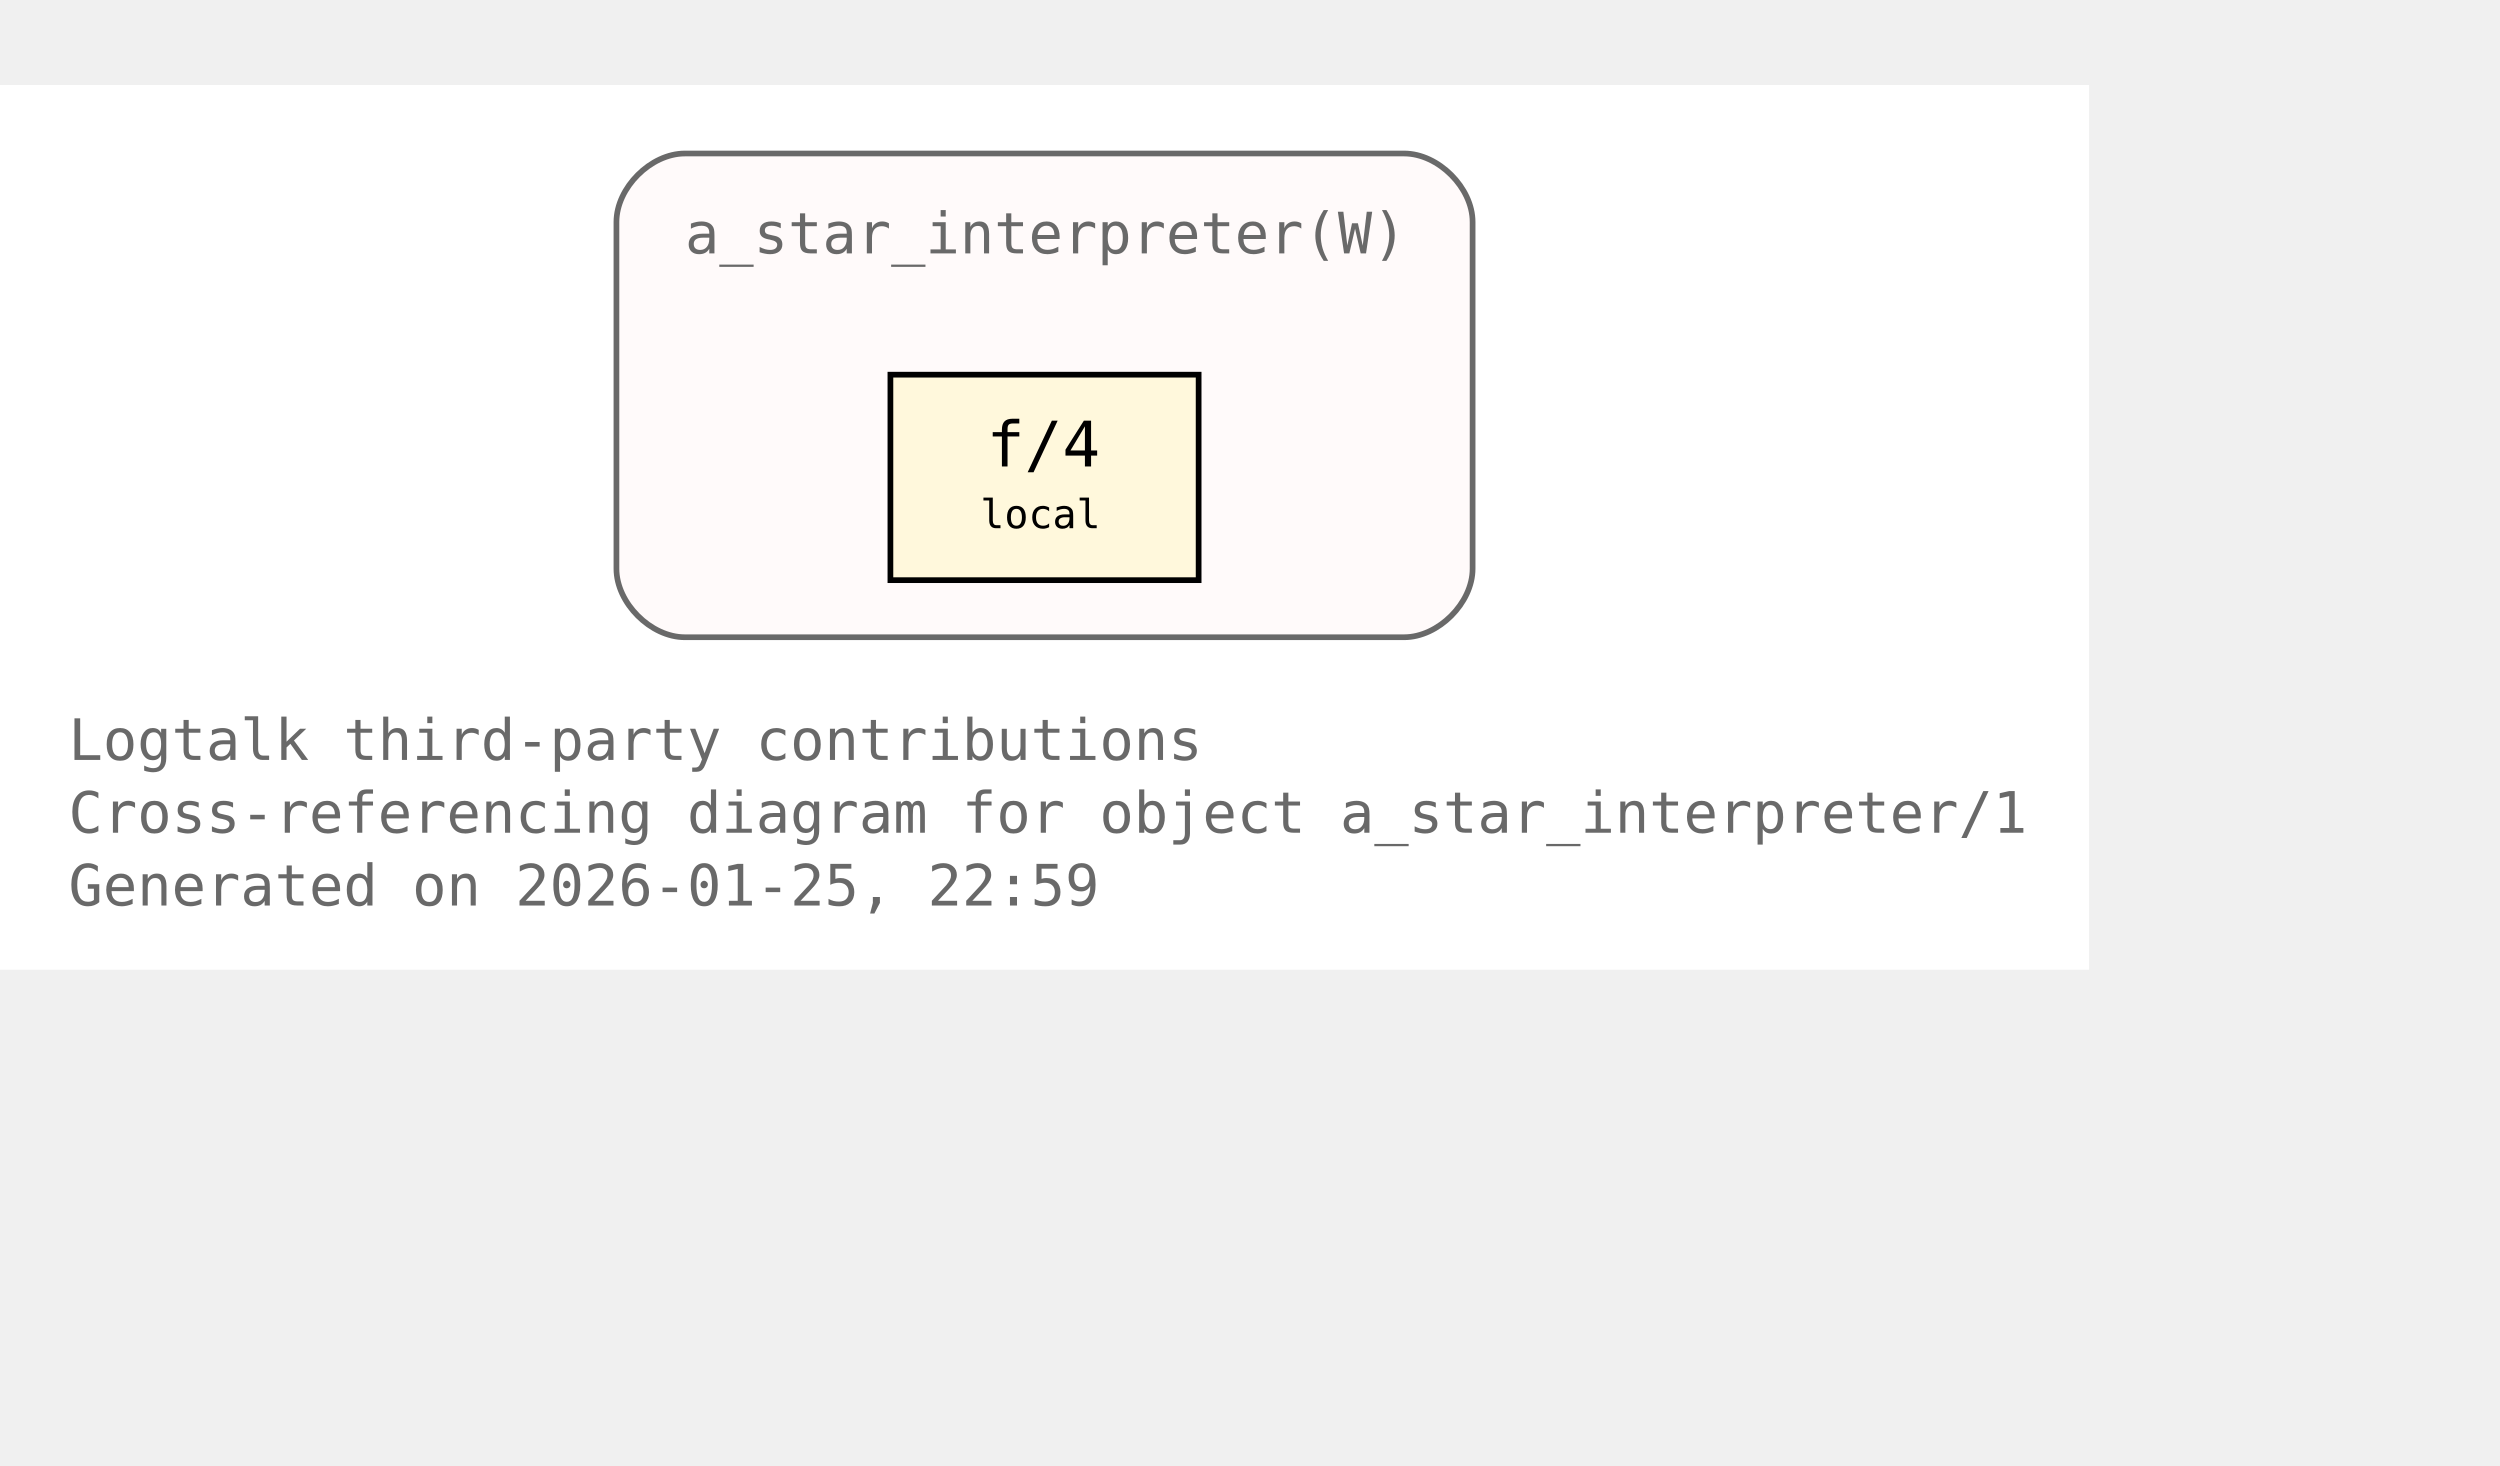
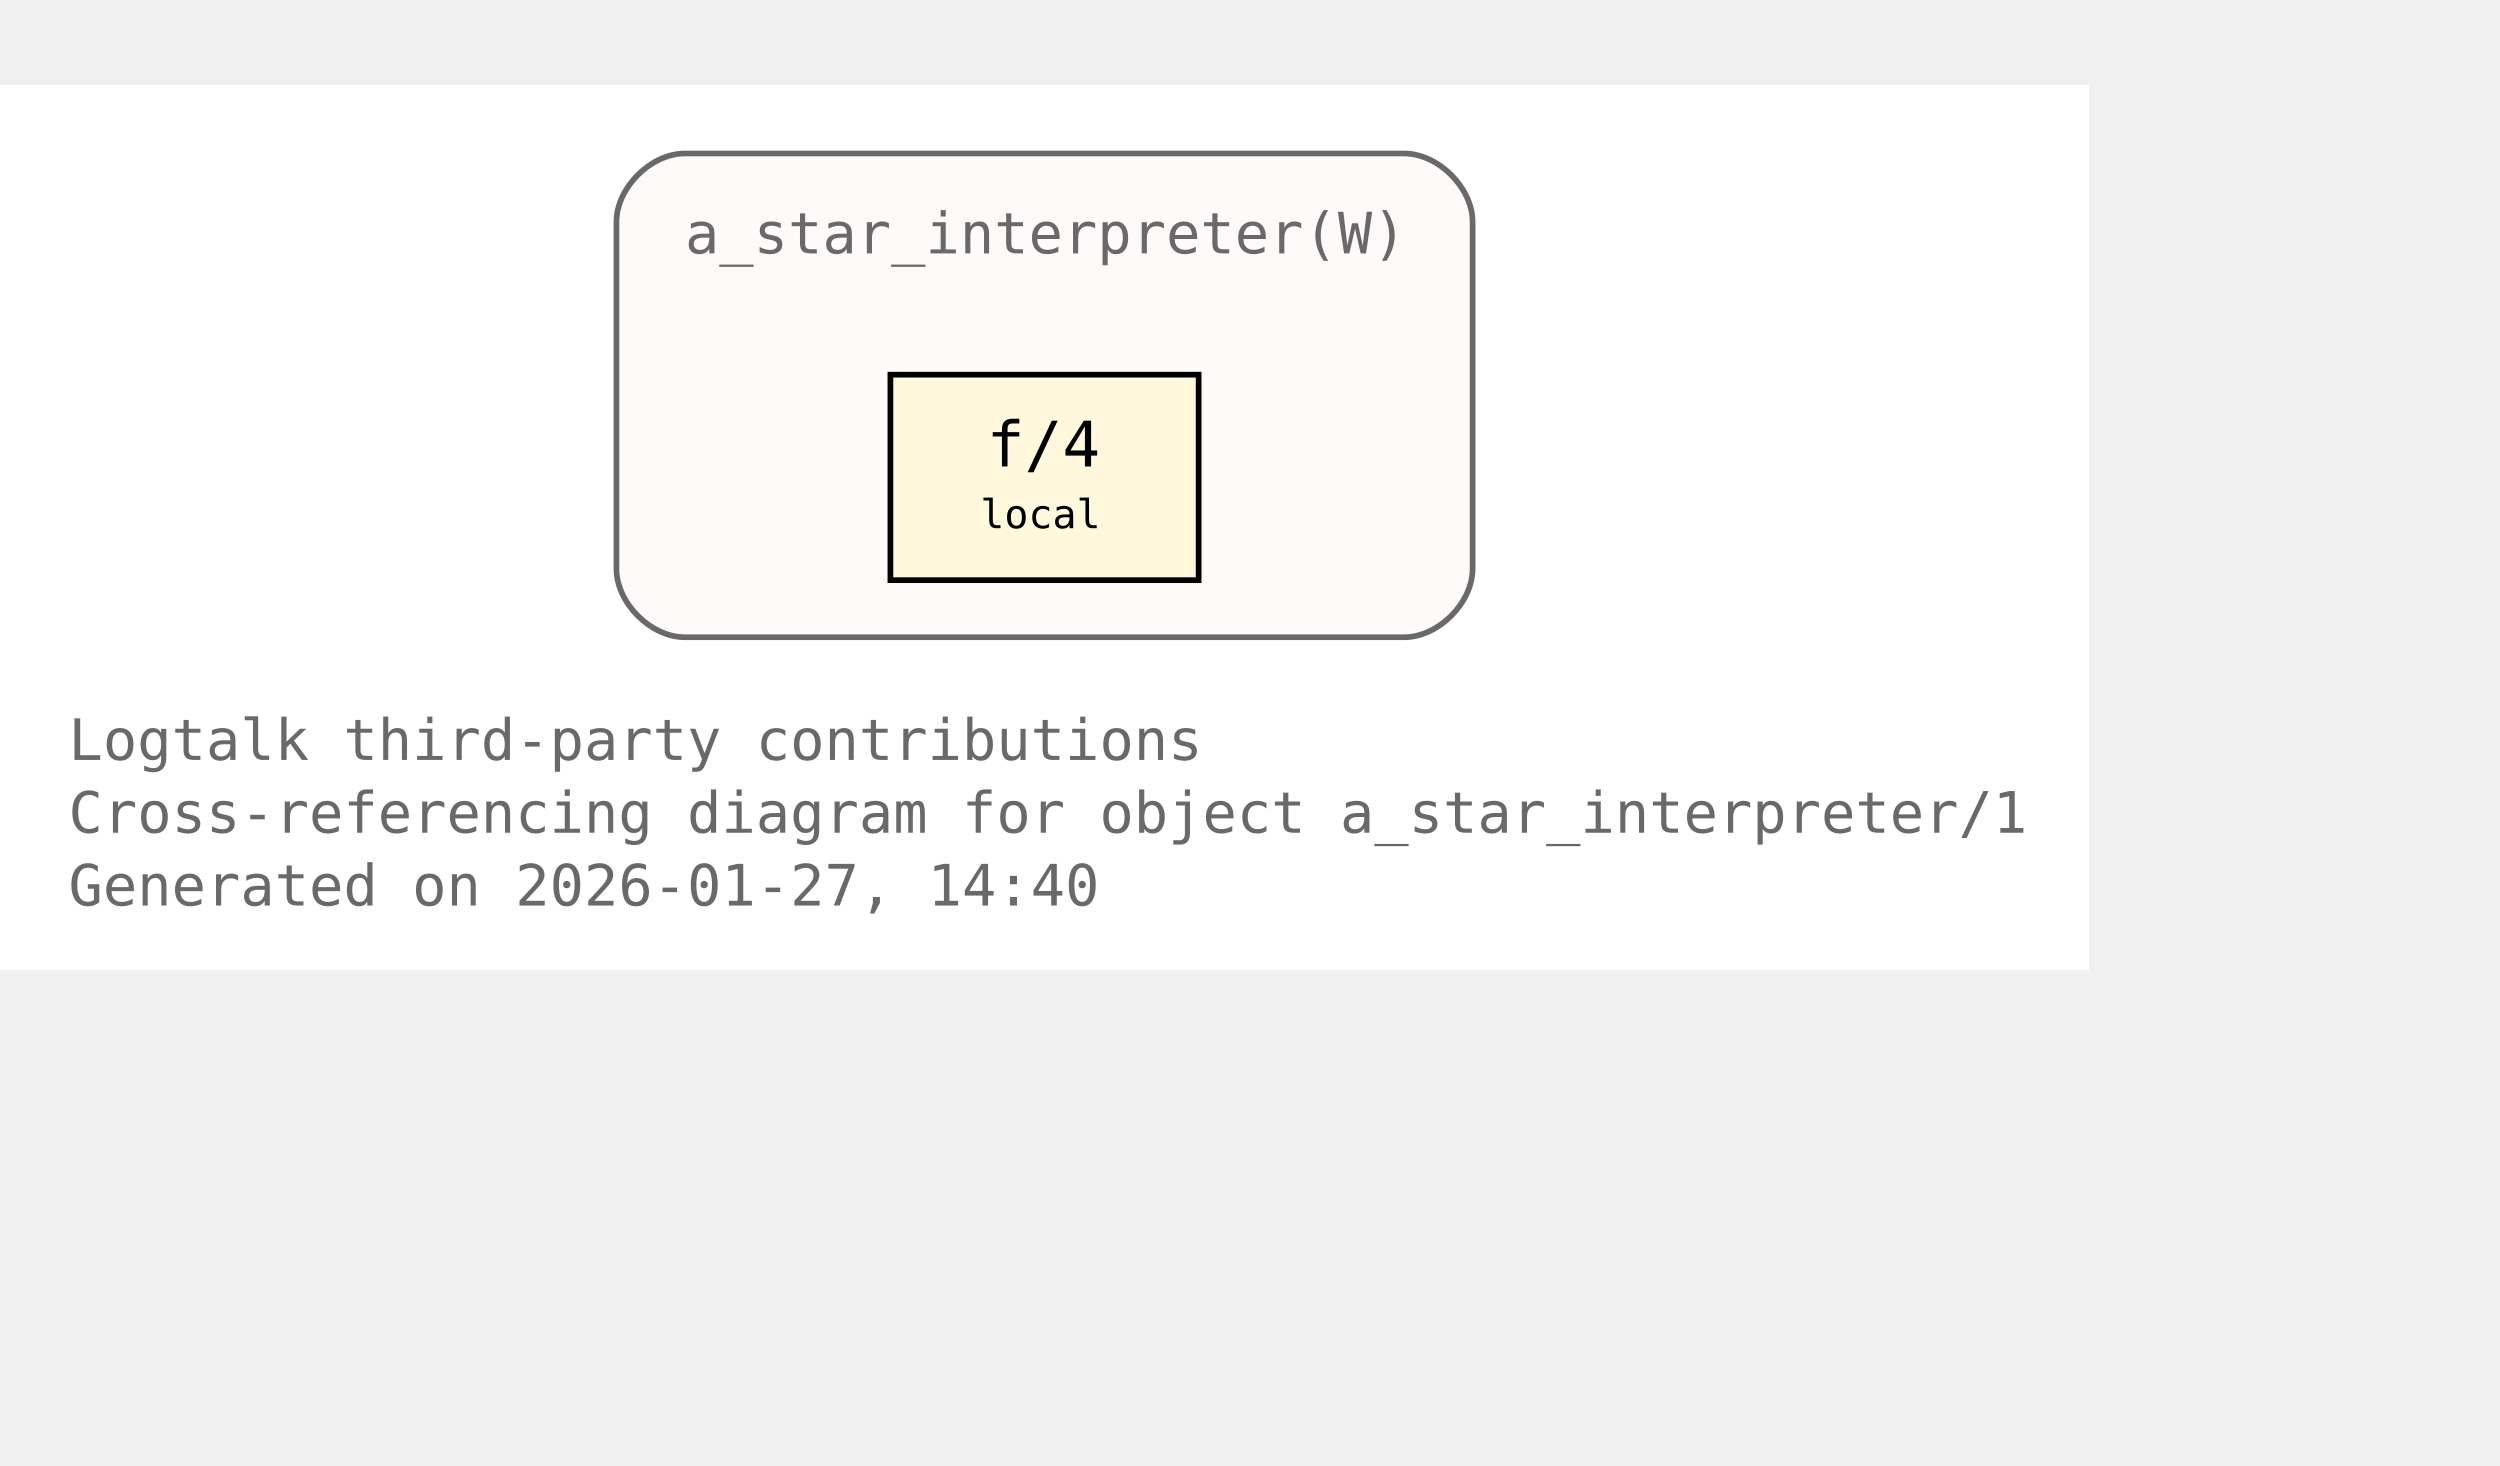
<svg xmlns="http://www.w3.org/2000/svg" xmlns:xlink="http://www.w3.org/1999/xlink" width="510pt" height="299pt" viewBox="72.00 72.00 438.00 227.00">
  <g id="graph0" class="graph" transform="scale(1 1) rotate(0) translate(76 223)">
    <polygon fill="white" stroke="none" points="-4,4 -4,-151 362,-151 362,4 -4,4" />
    <text xml:space="preserve" text-anchor="start" x="8" y="-32.75" font-family="Monospace" font-size="10.00" fill="dimgray">Logtalk third-party contributions</text>
    <text xml:space="preserve" text-anchor="start" x="8" y="-20" font-family="Monospace" font-size="10.00" fill="dimgray">Cross-referencing diagram for object a_star_interpreter/1</text>
-     <text xml:space="preserve" text-anchor="start" x="8" y="-7.25" font-family="Monospace" font-size="10.00" fill="dimgray">Generated on 2026-01-25, 22:59</text>
+     <text xml:space="preserve" text-anchor="start" x="8" y="-7.25" font-family="Monospace" font-size="10.00" fill="dimgray">Generated on 2026-01-27, 14:40</text>
    <g id="clust1" class="cluster">
      <g id="a_clust1">
        <a xlink:title="a_star_interpreter(W)">
          <path fill="snow" stroke="dimgray" d="M116,-54.25C116,-54.25 242,-54.25 242,-54.25 248,-54.25 254,-60.25 254,-66.25 254,-66.25 254,-127 254,-127 254,-133 248,-139 242,-139 242,-139 116,-139 116,-139 110,-139 104,-133 104,-127 104,-127 104,-66.25 104,-66.25 104,-60.25 110,-54.25 116,-54.25" />
          <g id="a_clust1_0">
-             <a xlink:href="https://github.com/LogtalkDotOrg/logtalk3/tree/6ffc3b9ba5c2a4ca127f7362df09b28aa2a20125/contributions/verdi_neruda/a_star_interpreter.lgt#L35" xlink:title="https://github.com/LogtalkDotOrg/logtalk3/tree/6ffc3b9ba5c2a4ca127f7362df09b28aa2a20125/contributions/verdi_neruda/a_star_interpreter.lgt#L35">
+             <a xlink:href="https://github.com/LogtalkDotOrg/logtalk3/tree/5e36d22cc21c1345ca66394f84db14c7464ac5bd/contributions/verdi_neruda/a_star_interpreter.lgt#L35" xlink:title="https://github.com/LogtalkDotOrg/logtalk3/tree/5e36d22cc21c1345ca66394f84db14c7464ac5bd/contributions/verdi_neruda/a_star_interpreter.lgt#L35">
              <text xml:space="preserve" text-anchor="start" x="116" y="-121.5" font-family="Monospace" font-size="10.00" fill="dimgray">a_star_interpreter(W)</text>
            </a>
          </g>
        </a>
      </g>
    </g>
    <g id="node1" class="node">
      <polygon fill="cornsilk" stroke="black" points="206,-100.25 152,-100.25 152,-64.25 206,-64.25 206,-100.25" />
      <text xml:space="preserve" text-anchor="start" x="162.5" y="-84.95" font-family="Monospace" font-size="9.00"> </text>
      <g id="a_node1_1">
-         <a xlink:href="https://github.com/LogtalkDotOrg/logtalk3/tree/6ffc3b9ba5c2a4ca127f7362df09b28aa2a20125/contributions/verdi_neruda/a_star_interpreter.lgt#L46" xlink:title="https://github.com/LogtalkDotOrg/logtalk3/tree/6ffc3b9ba5c2a4ca127f7362df09b28aa2a20125/contributions/verdi_neruda/a_star_interpreter.lgt#L46">
+         <a xlink:href="https://github.com/LogtalkDotOrg/logtalk3/tree/5e36d22cc21c1345ca66394f84db14c7464ac5bd/contributions/verdi_neruda/a_star_interpreter.lgt#L46" xlink:title="https://github.com/LogtalkDotOrg/logtalk3/tree/5e36d22cc21c1345ca66394f84db14c7464ac5bd/contributions/verdi_neruda/a_star_interpreter.lgt#L46">
          <text xml:space="preserve" text-anchor="start" x="168.88" y="-84.17" font-family="Monospace" font-size="11.00">f/4</text>
        </a>
      </g>
      <text xml:space="preserve" text-anchor="start" x="190.25" y="-84.95" font-family="Monospace" font-size="9.00"> </text>
      <text xml:space="preserve" text-anchor="start" x="162.5" y="-72.58" font-family="Monospace" font-size="9.00"> </text>
      <text xml:space="preserve" text-anchor="start" x="167.75" y="-73.35" font-family="Monospace" font-size="7.00">local</text>
      <text xml:space="preserve" text-anchor="start" x="190.25" y="-72.58" font-family="Monospace" font-size="9.00"> </text>
    </g>
  </g>
</svg>
